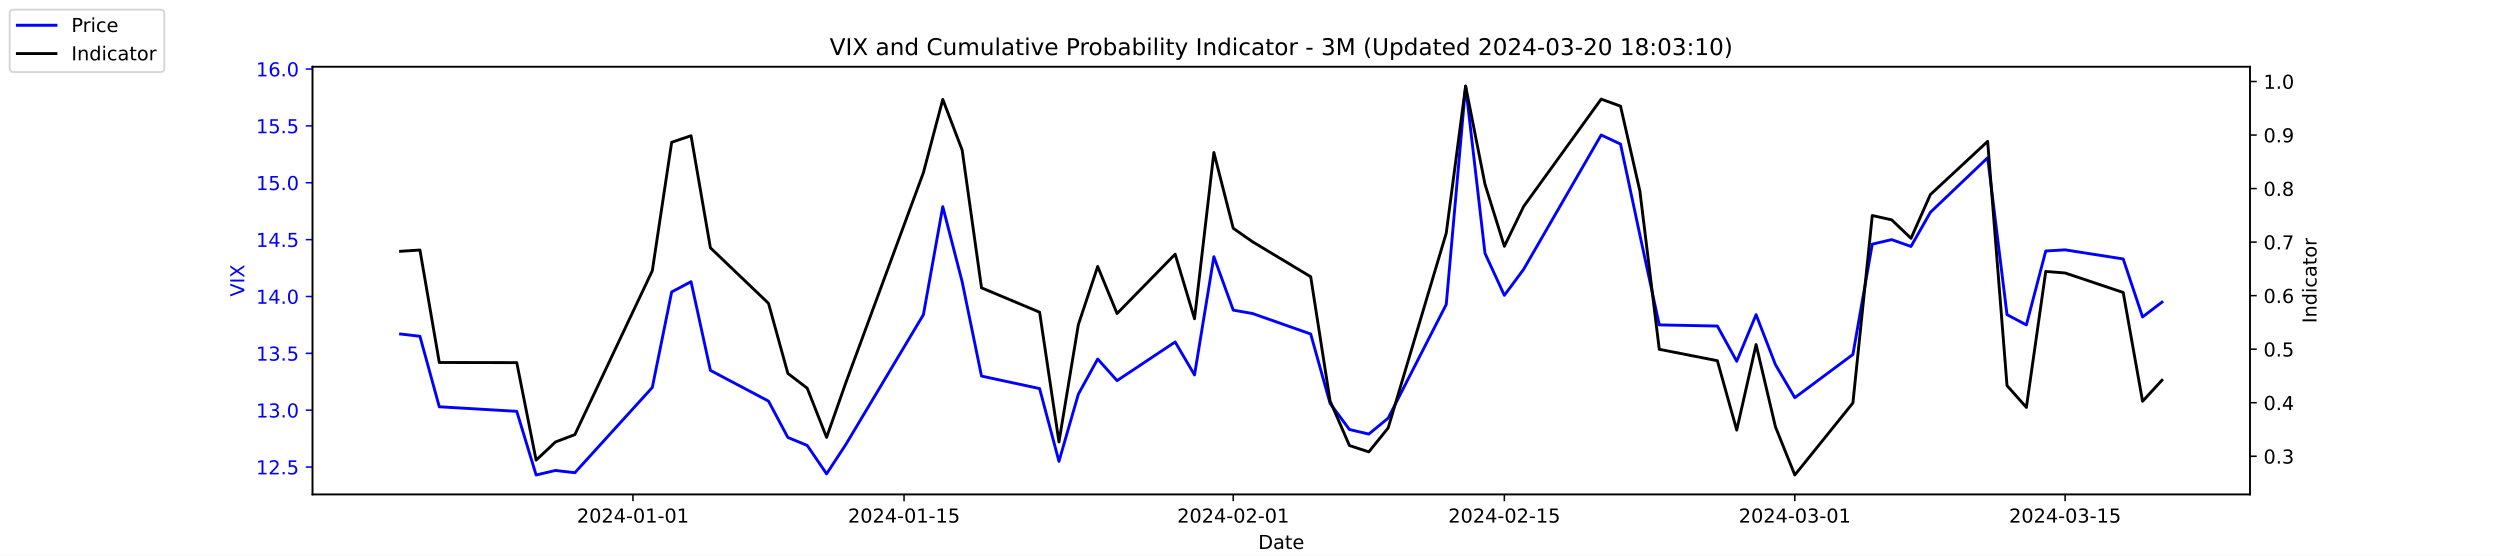
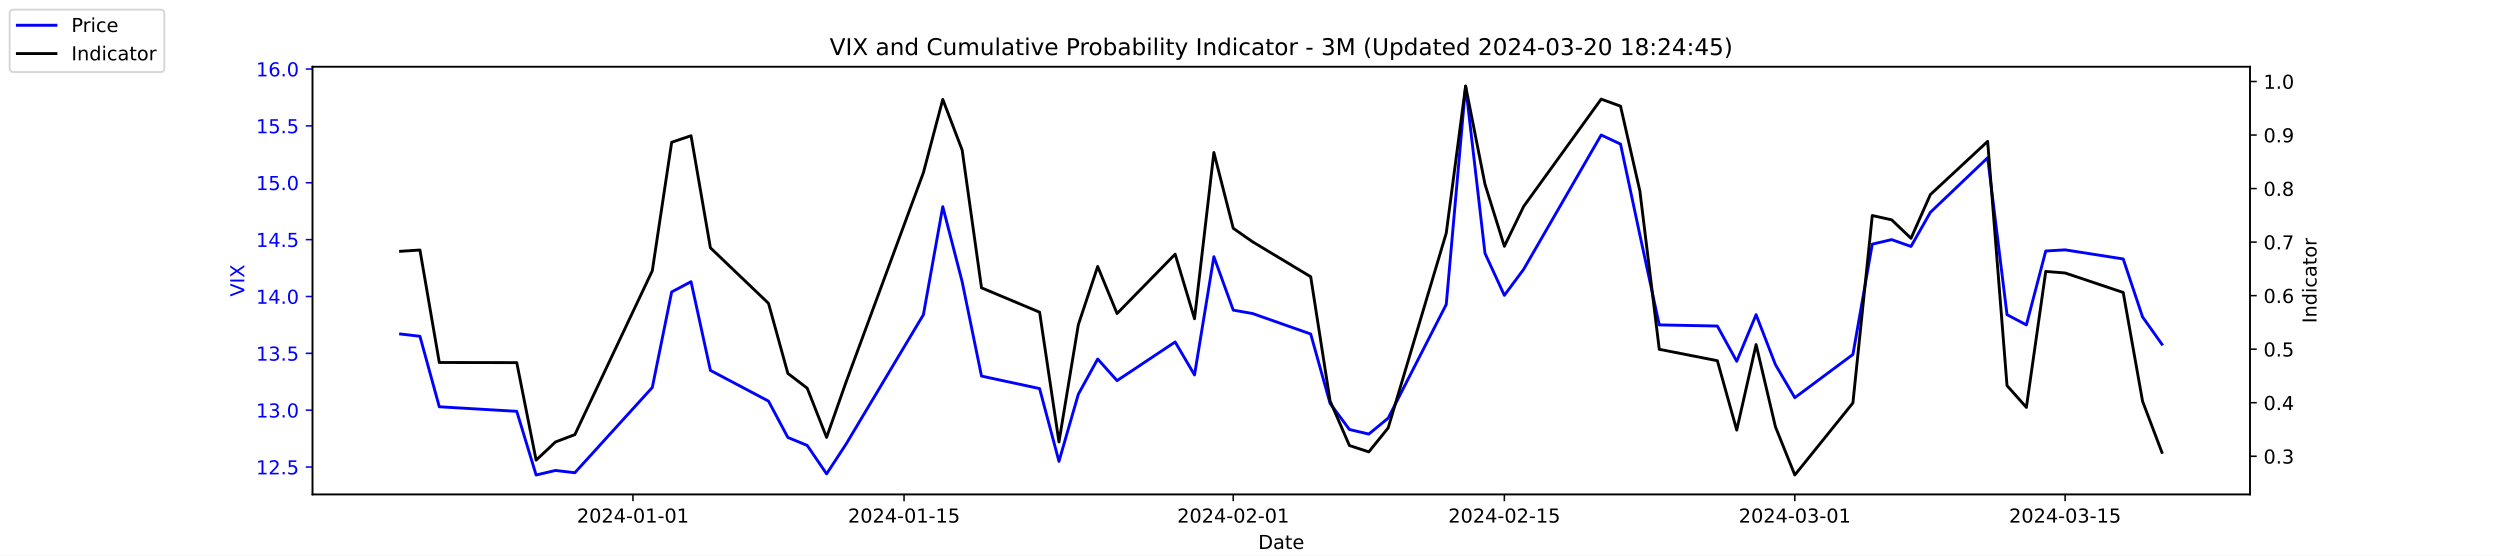
<svg xmlns="http://www.w3.org/2000/svg" xmlns:xlink="http://www.w3.org/1999/xlink" width="1296pt" height="288pt" viewBox="0 0 1296 288" version="1.1">
  <defs>
    <style type="text/css">*{stroke-linejoin: round; stroke-linecap: butt}</style>
  </defs>
  <g id="figure_1">
    <g id="patch_1">
      <path d="M 0 288  L 1296 288  L 1296 0  L 0 0  z " style="fill: #ffffff" />
    </g>
    <g id="axes_1">
      <g id="patch_2">
        <path d="M 162 256.32  L 1166.4 256.32  L 1166.4 34.56  L 162 34.56  z " style="fill: #ffffff" />
      </g>
      <g id="matplotlib.axis_1">
        <g id="xtick_1">
          <g id="line2d_1">
            <defs>
-               <path id="m3725f31c13" d="M 0 0  L 0 3.5  " style="stroke: #000000; stroke-width: 0.8" />
+               <path id="mf0f830066a" d="M 0 0  L 0 3.5  " style="stroke: #000000; stroke-width: 0.8" />
            </defs>
            <g>
-               <use xlink:href="#m3725f31c13" x="328.117" y="256.32" style="stroke: #000000; stroke-width: 0.8" />
+               <use xlink:href="#mf0f830066a" x="328.117" y="256.32" style="stroke: #000000; stroke-width: 0.8" />
            </g>
          </g>
          <g id="text_1">
            <g transform="translate(299.0595 270.9184) scale(0.1 -0.1)">
              <defs>
                <path id="DejaVuSans-32" d="M 1228 531  L 3431 531  L 3431 0  L 469 0  L 469 531  Q 828 903 1448 1529  Q 2069 2156 2228 2338  Q 2531 2678 2651 2914  Q 2772 3150 2772 3378  Q 2772 3750 2511 3984  Q 2250 4219 1831 4219  Q 1534 4219 1204 4116  Q 875 4013 500 3803  L 500 4441  Q 881 4594 1212 4672  Q 1544 4750 1819 4750  Q 2544 4750 2975 4387  Q 3406 4025 3406 3419  Q 3406 3131 3298 2873  Q 3191 2616 2906 2266  Q 2828 2175 2409 1742  Q 1991 1309 1228 531  z " transform="scale(0.015625)" />
                <path id="DejaVuSans-30" d="M 2034 4250  Q 1547 4250 1301 3770  Q 1056 3291 1056 2328  Q 1056 1369 1301 889  Q 1547 409 2034 409  Q 2525 409 2770 889  Q 3016 1369 3016 2328  Q 3016 3291 2770 3770  Q 2525 4250 2034 4250  z M 2034 4750  Q 2819 4750 3233 4129  Q 3647 3509 3647 2328  Q 3647 1150 3233 529  Q 2819 -91 2034 -91  Q 1250 -91 836 529  Q 422 1150 422 2328  Q 422 3509 836 4129  Q 1250 4750 2034 4750  z " transform="scale(0.015625)" />
                <path id="DejaVuSans-34" d="M 2419 4116  L 825 1625  L 2419 1625  L 2419 4116  z M 2253 4666  L 3047 4666  L 3047 1625  L 3713 1625  L 3713 1100  L 3047 1100  L 3047 0  L 2419 0  L 2419 1100  L 313 1100  L 313 1709  L 2253 4666  z " transform="scale(0.015625)" />
                <path id="DejaVuSans-2d" d="M 313 2009  L 1997 2009  L 1997 1497  L 313 1497  L 313 2009  z " transform="scale(0.015625)" />
                <path id="DejaVuSans-31" d="M 794 531  L 1825 531  L 1825 4091  L 703 3866  L 703 4441  L 1819 4666  L 2450 4666  L 2450 531  L 3481 531  L 3481 0  L 794 0  L 794 531  z " transform="scale(0.015625)" />
              </defs>
              <use xlink:href="#DejaVuSans-32" />
              <use xlink:href="#DejaVuSans-30" x="63.623" />
              <use xlink:href="#DejaVuSans-32" x="127.246" />
              <use xlink:href="#DejaVuSans-34" x="190.869" />
              <use xlink:href="#DejaVuSans-2d" x="254.492" />
              <use xlink:href="#DejaVuSans-30" x="290.576" />
              <use xlink:href="#DejaVuSans-31" x="354.199" />
              <use xlink:href="#DejaVuSans-2d" x="417.822" />
              <use xlink:href="#DejaVuSans-30" x="453.906" />
              <use xlink:href="#DejaVuSans-31" x="517.529" />
            </g>
          </g>
        </g>
        <g id="xtick_2">
          <g id="line2d_2">
            <g>
-               <use xlink:href="#m3725f31c13" x="468.657" y="256.32" style="stroke: #000000; stroke-width: 0.8" />
+               <use xlink:href="#mf0f830066a" x="468.657" y="256.32" style="stroke: #000000; stroke-width: 0.8" />
            </g>
          </g>
          <g id="text_2">
            <g transform="translate(439.5994 270.9184) scale(0.1 -0.1)">
              <defs>
                <path id="DejaVuSans-35" d="M 691 4666  L 3169 4666  L 3169 4134  L 1269 4134  L 1269 2991  Q 1406 3038 1543 3061  Q 1681 3084 1819 3084  Q 2600 3084 3056 2656  Q 3513 2228 3513 1497  Q 3513 744 3044 326  Q 2575 -91 1722 -91  Q 1428 -91 1123 -41  Q 819 9 494 109  L 494 744  Q 775 591 1075 516  Q 1375 441 1709 441  Q 2250 441 2565 725  Q 2881 1009 2881 1497  Q 2881 1984 2565 2268  Q 2250 2553 1709 2553  Q 1456 2553 1204 2497  Q 953 2441 691 2322  L 691 4666  z " transform="scale(0.015625)" />
              </defs>
              <use xlink:href="#DejaVuSans-32" />
              <use xlink:href="#DejaVuSans-30" x="63.623" />
              <use xlink:href="#DejaVuSans-32" x="127.246" />
              <use xlink:href="#DejaVuSans-34" x="190.869" />
              <use xlink:href="#DejaVuSans-2d" x="254.492" />
              <use xlink:href="#DejaVuSans-30" x="290.576" />
              <use xlink:href="#DejaVuSans-31" x="354.199" />
              <use xlink:href="#DejaVuSans-2d" x="417.822" />
              <use xlink:href="#DejaVuSans-31" x="453.906" />
              <use xlink:href="#DejaVuSans-35" x="517.529" />
            </g>
          </g>
        </g>
        <g id="xtick_3">
          <g id="line2d_3">
            <g>
-               <use xlink:href="#m3725f31c13" x="639.313" y="256.32" style="stroke: #000000; stroke-width: 0.8" />
+               <use xlink:href="#mf0f830066a" x="639.313" y="256.32" style="stroke: #000000; stroke-width: 0.8" />
            </g>
          </g>
          <g id="text_3">
            <g transform="translate(610.2549 270.9184) scale(0.1 -0.1)">
              <use xlink:href="#DejaVuSans-32" />
              <use xlink:href="#DejaVuSans-30" x="63.623" />
              <use xlink:href="#DejaVuSans-32" x="127.246" />
              <use xlink:href="#DejaVuSans-34" x="190.869" />
              <use xlink:href="#DejaVuSans-2d" x="254.492" />
              <use xlink:href="#DejaVuSans-30" x="290.576" />
              <use xlink:href="#DejaVuSans-32" x="354.199" />
              <use xlink:href="#DejaVuSans-2d" x="417.822" />
              <use xlink:href="#DejaVuSans-30" x="453.906" />
              <use xlink:href="#DejaVuSans-31" x="517.529" />
            </g>
          </g>
        </g>
        <g id="xtick_4">
          <g id="line2d_4">
            <g>
-               <use xlink:href="#m3725f31c13" x="779.853" y="256.32" style="stroke: #000000; stroke-width: 0.8" />
+               <use xlink:href="#mf0f830066a" x="779.853" y="256.32" style="stroke: #000000; stroke-width: 0.8" />
            </g>
          </g>
          <g id="text_4">
            <g transform="translate(750.7948 270.9184) scale(0.1 -0.1)">
              <use xlink:href="#DejaVuSans-32" />
              <use xlink:href="#DejaVuSans-30" x="63.623" />
              <use xlink:href="#DejaVuSans-32" x="127.246" />
              <use xlink:href="#DejaVuSans-34" x="190.869" />
              <use xlink:href="#DejaVuSans-2d" x="254.492" />
              <use xlink:href="#DejaVuSans-30" x="290.576" />
              <use xlink:href="#DejaVuSans-32" x="354.199" />
              <use xlink:href="#DejaVuSans-2d" x="417.822" />
              <use xlink:href="#DejaVuSans-31" x="453.906" />
              <use xlink:href="#DejaVuSans-35" x="517.529" />
            </g>
          </g>
        </g>
        <g id="xtick_5">
          <g id="line2d_5">
            <g>
-               <use xlink:href="#m3725f31c13" x="930.431" y="256.32" style="stroke: #000000; stroke-width: 0.8" />
+               <use xlink:href="#mf0f830066a" x="930.431" y="256.32" style="stroke: #000000; stroke-width: 0.8" />
            </g>
          </g>
          <g id="text_5">
            <g transform="translate(901.3732 270.9184) scale(0.1 -0.1)">
              <defs>
                <path id="DejaVuSans-33" d="M 2597 2516  Q 3050 2419 3304 2112  Q 3559 1806 3559 1356  Q 3559 666 3084 287  Q 2609 -91 1734 -91  Q 1441 -91 1130 -33  Q 819 25 488 141  L 488 750  Q 750 597 1062 519  Q 1375 441 1716 441  Q 2309 441 2620 675  Q 2931 909 2931 1356  Q 2931 1769 2642 2001  Q 2353 2234 1838 2234  L 1294 2234  L 1294 2753  L 1863 2753  Q 2328 2753 2575 2939  Q 2822 3125 2822 3475  Q 2822 3834 2567 4026  Q 2313 4219 1838 4219  Q 1578 4219 1281 4162  Q 984 4106 628 3988  L 628 4550  Q 988 4650 1302 4700  Q 1616 4750 1894 4750  Q 2613 4750 3031 4423  Q 3450 4097 3450 3541  Q 3450 3153 3228 2886  Q 3006 2619 2597 2516  z " transform="scale(0.015625)" />
              </defs>
              <use xlink:href="#DejaVuSans-32" />
              <use xlink:href="#DejaVuSans-30" x="63.623" />
              <use xlink:href="#DejaVuSans-32" x="127.246" />
              <use xlink:href="#DejaVuSans-34" x="190.869" />
              <use xlink:href="#DejaVuSans-2d" x="254.492" />
              <use xlink:href="#DejaVuSans-30" x="290.576" />
              <use xlink:href="#DejaVuSans-33" x="354.199" />
              <use xlink:href="#DejaVuSans-2d" x="417.822" />
              <use xlink:href="#DejaVuSans-30" x="453.906" />
              <use xlink:href="#DejaVuSans-31" x="517.529" />
            </g>
          </g>
        </g>
        <g id="xtick_6">
          <g id="line2d_6">
            <g>
-               <use xlink:href="#m3725f31c13" x="1070.553" y="256.32" style="stroke: #000000; stroke-width: 0.8" />
+               <use xlink:href="#mf0f830066a" x="1070.553" y="256.32" style="stroke: #000000; stroke-width: 0.8" />
            </g>
          </g>
          <g id="text_6">
            <g transform="translate(1041.495 270.9184) scale(0.1 -0.1)">
              <use xlink:href="#DejaVuSans-32" />
              <use xlink:href="#DejaVuSans-30" x="63.623" />
              <use xlink:href="#DejaVuSans-32" x="127.246" />
              <use xlink:href="#DejaVuSans-34" x="190.869" />
              <use xlink:href="#DejaVuSans-2d" x="254.492" />
              <use xlink:href="#DejaVuSans-30" x="290.576" />
              <use xlink:href="#DejaVuSans-33" x="354.199" />
              <use xlink:href="#DejaVuSans-2d" x="417.822" />
              <use xlink:href="#DejaVuSans-31" x="453.906" />
              <use xlink:href="#DejaVuSans-35" x="517.529" />
            </g>
          </g>
        </g>
        <g id="text_7">
          <g transform="translate(652.2492 284.5966) scale(0.1 -0.1)">
            <defs>
              <path id="DejaVuSans-44" d="M 1259 4147  L 1259 519  L 2022 519  Q 2988 519 3436 956  Q 3884 1394 3884 2338  Q 3884 3275 3436 3711  Q 2988 4147 2022 4147  L 1259 4147  z M 628 4666  L 1925 4666  Q 3281 4666 3915 4102  Q 4550 3538 4550 2338  Q 4550 1131 3912 565  Q 3275 0 1925 0  L 628 0  L 628 4666  z " transform="scale(0.015625)" />
              <path id="DejaVuSans-61" d="M 2194 1759  Q 1497 1759 1228 1600  Q 959 1441 959 1056  Q 959 750 1161 570  Q 1363 391 1709 391  Q 2188 391 2477 730  Q 2766 1069 2766 1631  L 2766 1759  L 2194 1759  z M 3341 1997  L 3341 0  L 2766 0  L 2766 531  Q 2569 213 2275 61  Q 1981 -91 1556 -91  Q 1019 -91 701 211  Q 384 513 384 1019  Q 384 1609 779 1909  Q 1175 2209 1959 2209  L 2766 2209  L 2766 2266  Q 2766 2663 2505 2880  Q 2244 3097 1772 3097  Q 1472 3097 1187 3025  Q 903 2953 641 2809  L 641 3341  Q 956 3463 1253 3523  Q 1550 3584 1831 3584  Q 2591 3584 2966 3190  Q 3341 2797 3341 1997  z " transform="scale(0.015625)" />
              <path id="DejaVuSans-74" d="M 1172 4494  L 1172 3500  L 2356 3500  L 2356 3053  L 1172 3053  L 1172 1153  Q 1172 725 1289 603  Q 1406 481 1766 481  L 2356 481  L 2356 0  L 1766 0  Q 1100 0 847 248  Q 594 497 594 1153  L 594 3053  L 172 3053  L 172 3500  L 594 3500  L 594 4494  L 1172 4494  z " transform="scale(0.015625)" />
              <path id="DejaVuSans-65" d="M 3597 1894  L 3597 1613  L 953 1613  Q 991 1019 1311 708  Q 1631 397 2203 397  Q 2534 397 2845 478  Q 3156 559 3463 722  L 3463 178  Q 3153 47 2828 -22  Q 2503 -91 2169 -91  Q 1331 -91 842 396  Q 353 884 353 1716  Q 353 2575 817 3079  Q 1281 3584 2069 3584  Q 2775 3584 3186 3129  Q 3597 2675 3597 1894  z M 3022 2063  Q 3016 2534 2758 2815  Q 2500 3097 2075 3097  Q 1594 3097 1305 2825  Q 1016 2553 972 2059  L 3022 2063  z " transform="scale(0.015625)" />
            </defs>
            <use xlink:href="#DejaVuSans-44" />
            <use xlink:href="#DejaVuSans-61" x="77.002" />
            <use xlink:href="#DejaVuSans-74" x="138.281" />
            <use xlink:href="#DejaVuSans-65" x="177.49" />
          </g>
        </g>
      </g>
      <g id="matplotlib.axis_2">
        <g id="ytick_1">
          <g id="line2d_7">
            <defs>
-               <path id="m341c35b4a7" d="M 0 0  L -3.5 0  " style="stroke: #0000ff; stroke-width: 0.8" />
+               <path id="m49c1cdd9bf" d="M 0 0  L -3.5 0  " style="stroke: #0000ff; stroke-width: 0.8" />
            </defs>
            <g>
-               <use xlink:href="#m341c35b4a7" x="162" y="242.114" style="fill: #0000ff; stroke: #0000ff; stroke-width: 0.8" />
+               <use xlink:href="#m49c1cdd9bf" x="162" y="242.114" style="fill: #0000ff; stroke: #0000ff; stroke-width: 0.8" />
            </g>
          </g>
          <g id="text_8">
            <g style="fill: #0000ff" transform="translate(132.7344 245.9129) scale(0.1 -0.1)">
              <defs>
                <path id="DejaVuSans-2e" d="M 684 794  L 1344 794  L 1344 0  L 684 0  L 684 794  z " transform="scale(0.015625)" />
              </defs>
              <use xlink:href="#DejaVuSans-31" />
              <use xlink:href="#DejaVuSans-32" x="63.623" />
              <use xlink:href="#DejaVuSans-2e" x="127.246" />
              <use xlink:href="#DejaVuSans-35" x="159.033" />
            </g>
          </g>
        </g>
        <g id="ytick_2">
          <g id="line2d_8">
            <g>
-               <use xlink:href="#m341c35b4a7" x="162" y="212.64" style="fill: #0000ff; stroke: #0000ff; stroke-width: 0.8" />
+               <use xlink:href="#m49c1cdd9bf" x="162" y="212.64" style="fill: #0000ff; stroke: #0000ff; stroke-width: 0.8" />
            </g>
          </g>
          <g id="text_9">
            <g style="fill: #0000ff" transform="translate(132.7344 216.4392) scale(0.1 -0.1)">
              <use xlink:href="#DejaVuSans-31" />
              <use xlink:href="#DejaVuSans-33" x="63.623" />
              <use xlink:href="#DejaVuSans-2e" x="127.246" />
              <use xlink:href="#DejaVuSans-30" x="159.033" />
            </g>
          </g>
        </g>
        <g id="ytick_3">
          <g id="line2d_9">
            <g>
-               <use xlink:href="#m341c35b4a7" x="162" y="183.166" style="fill: #0000ff; stroke: #0000ff; stroke-width: 0.8" />
+               <use xlink:href="#m49c1cdd9bf" x="162" y="183.166" style="fill: #0000ff; stroke: #0000ff; stroke-width: 0.8" />
            </g>
          </g>
          <g id="text_10">
            <g style="fill: #0000ff" transform="translate(132.7344 186.9656) scale(0.1 -0.1)">
              <use xlink:href="#DejaVuSans-31" />
              <use xlink:href="#DejaVuSans-33" x="63.623" />
              <use xlink:href="#DejaVuSans-2e" x="127.246" />
              <use xlink:href="#DejaVuSans-35" x="159.033" />
            </g>
          </g>
        </g>
        <g id="ytick_4">
          <g id="line2d_10">
            <g>
-               <use xlink:href="#m341c35b4a7" x="162" y="153.693" style="fill: #0000ff; stroke: #0000ff; stroke-width: 0.8" />
+               <use xlink:href="#m49c1cdd9bf" x="162" y="153.693" style="fill: #0000ff; stroke: #0000ff; stroke-width: 0.8" />
            </g>
          </g>
          <g id="text_11">
            <g style="fill: #0000ff" transform="translate(132.7344 157.4919) scale(0.1 -0.1)">
              <use xlink:href="#DejaVuSans-31" />
              <use xlink:href="#DejaVuSans-34" x="63.623" />
              <use xlink:href="#DejaVuSans-2e" x="127.246" />
              <use xlink:href="#DejaVuSans-30" x="159.033" />
            </g>
          </g>
        </g>
        <g id="ytick_5">
          <g id="line2d_11">
            <g>
-               <use xlink:href="#m341c35b4a7" x="162" y="124.219" style="fill: #0000ff; stroke: #0000ff; stroke-width: 0.8" />
+               <use xlink:href="#m49c1cdd9bf" x="162" y="124.219" style="fill: #0000ff; stroke: #0000ff; stroke-width: 0.8" />
            </g>
          </g>
          <g id="text_12">
            <g style="fill: #0000ff" transform="translate(132.7344 128.0182) scale(0.1 -0.1)">
              <use xlink:href="#DejaVuSans-31" />
              <use xlink:href="#DejaVuSans-34" x="63.623" />
              <use xlink:href="#DejaVuSans-2e" x="127.246" />
              <use xlink:href="#DejaVuSans-35" x="159.033" />
            </g>
          </g>
        </g>
        <g id="ytick_6">
          <g id="line2d_12">
            <g>
-               <use xlink:href="#m341c35b4a7" x="162" y="94.745" style="fill: #0000ff; stroke: #0000ff; stroke-width: 0.8" />
+               <use xlink:href="#m49c1cdd9bf" x="162" y="94.745" style="fill: #0000ff; stroke: #0000ff; stroke-width: 0.8" />
            </g>
          </g>
          <g id="text_13">
            <g style="fill: #0000ff" transform="translate(132.7344 98.5445) scale(0.1 -0.1)">
              <use xlink:href="#DejaVuSans-31" />
              <use xlink:href="#DejaVuSans-35" x="63.623" />
              <use xlink:href="#DejaVuSans-2e" x="127.246" />
              <use xlink:href="#DejaVuSans-30" x="159.033" />
            </g>
          </g>
        </g>
        <g id="ytick_7">
          <g id="line2d_13">
            <g>
-               <use xlink:href="#m341c35b4a7" x="162" y="65.272" style="fill: #0000ff; stroke: #0000ff; stroke-width: 0.8" />
+               <use xlink:href="#m49c1cdd9bf" x="162" y="65.272" style="fill: #0000ff; stroke: #0000ff; stroke-width: 0.8" />
            </g>
          </g>
          <g id="text_14">
            <g style="fill: #0000ff" transform="translate(132.7344 69.07082) scale(0.1 -0.1)">
              <use xlink:href="#DejaVuSans-31" />
              <use xlink:href="#DejaVuSans-35" x="63.623" />
              <use xlink:href="#DejaVuSans-2e" x="127.246" />
              <use xlink:href="#DejaVuSans-35" x="159.033" />
            </g>
          </g>
        </g>
        <g id="ytick_8">
          <g id="line2d_14">
            <g>
-               <use xlink:href="#m341c35b4a7" x="162" y="35.798" style="fill: #0000ff; stroke: #0000ff; stroke-width: 0.8" />
+               <use xlink:href="#m49c1cdd9bf" x="162" y="35.798" style="fill: #0000ff; stroke: #0000ff; stroke-width: 0.8" />
            </g>
          </g>
          <g id="text_15">
            <g style="fill: #0000ff" transform="translate(132.7344 39.59714) scale(0.1 -0.1)">
              <defs>
                <path id="DejaVuSans-36" d="M 2113 2584  Q 1688 2584 1439 2293  Q 1191 2003 1191 1497  Q 1191 994 1439 701  Q 1688 409 2113 409  Q 2538 409 2786 701  Q 3034 994 3034 1497  Q 3034 2003 2786 2293  Q 2538 2584 2113 2584  z M 3366 4563  L 3366 3988  Q 3128 4100 2886 4159  Q 2644 4219 2406 4219  Q 1781 4219 1451 3797  Q 1122 3375 1075 2522  Q 1259 2794 1537 2939  Q 1816 3084 2150 3084  Q 2853 3084 3261 2657  Q 3669 2231 3669 1497  Q 3669 778 3244 343  Q 2819 -91 2113 -91  Q 1303 -91 875 529  Q 447 1150 447 2328  Q 447 3434 972 4092  Q 1497 4750 2381 4750  Q 2619 4750 2861 4703  Q 3103 4656 3366 4563  z " transform="scale(0.015625)" />
              </defs>
              <use xlink:href="#DejaVuSans-31" />
              <use xlink:href="#DejaVuSans-36" x="63.623" />
              <use xlink:href="#DejaVuSans-2e" x="127.246" />
              <use xlink:href="#DejaVuSans-30" x="159.033" />
            </g>
          </g>
        </g>
        <g id="text_16">
          <g style="fill: #0000ff" transform="translate(126.6547 153.7603) rotate(-90) scale(0.1 -0.1)">
            <defs>
              <path id="DejaVuSans-56" d="M 1831 0  L 50 4666  L 709 4666  L 2188 738  L 3669 4666  L 4325 4666  L 2547 0  L 1831 0  z " transform="scale(0.015625)" />
              <path id="DejaVuSans-49" d="M 628 4666  L 1259 4666  L 1259 0  L 628 0  L 628 4666  z " transform="scale(0.015625)" />
              <path id="DejaVuSans-58" d="M 403 4666  L 1081 4666  L 2241 2931  L 3406 4666  L 4084 4666  L 2584 2425  L 4184 0  L 3506 0  L 2194 1984  L 872 0  L 191 0  L 1856 2491  L 403 4666  z " transform="scale(0.015625)" />
            </defs>
            <use xlink:href="#DejaVuSans-56" />
            <use xlink:href="#DejaVuSans-49" x="68.408" />
            <use xlink:href="#DejaVuSans-58" x="97.9" />
          </g>
        </g>
      </g>
      <g id="line2d_15">
-         <path d="M 207.655 173.145  L 217.693 174.324  L 227.732 210.872  L 267.886 213.23  L 277.924 246.24  L 287.963 243.882  L 298.002 245.061  L 338.156 200.851  L 348.194 151.335  L 358.233 146.029  L 368.272 192.008  L 398.387 207.924  L 408.426 226.787  L 418.464 230.914  L 428.503 245.651  L 438.541 230.324  L 478.696 163.124  L 488.734 107.124  L 498.773 146.029  L 508.811 194.956  L 538.927 201.44  L 548.966 239.166  L 559.004 204.387  L 569.043 186.114  L 579.081 197.314  L 609.197 177.272  L 619.236 194.366  L 629.274 133.061  L 639.313 160.766  L 649.351 162.535  L 679.467 173.145  L 689.506 209.103  L 699.544 222.661  L 709.583 225.019  L 719.621 216.766  L 749.737 157.819  L 759.775 44.64  L 769.814 131.293  L 779.853 153.103  L 789.891 139.545  L 830.045 69.987  L 840.084 74.703  L 850.123 121.861  L 860.161 168.429  L 890.277 169.019  L 900.315 187.293  L 910.354 163.124  L 920.392 189.061  L 930.431 206.156  L 960.547 183.756  L 970.585 126.577  L 980.624 124.219  L 990.662 127.756  L 1000.701 110.072  L 1030.398 81.777  L 1040.437 163.124  L 1050.476 168.429  L 1060.514 130.114  L 1070.553 129.524  L 1100.668 134.24  L 1110.707 164.303  L 1120.745 156.64  " clip-path="url(#pc3101afe07)" style="fill: none; stroke: #0000ff; stroke-width: 1.5; stroke-linecap: square" />
+         <path d="M 207.655 173.145  L 217.693 174.324  L 227.732 210.872  L 267.886 213.23  L 277.924 246.24  L 287.963 243.882  L 298.002 245.061  L 338.156 200.851  L 348.194 151.335  L 358.233 146.029  L 368.272 192.008  L 398.387 207.924  L 408.426 226.787  L 418.464 230.914  L 428.503 245.651  L 438.541 230.324  L 478.696 163.124  L 488.734 107.124  L 498.773 146.029  L 508.811 194.956  L 538.927 201.44  L 548.966 239.166  L 559.004 204.387  L 569.043 186.114  L 579.081 197.314  L 609.197 177.272  L 619.236 194.366  L 629.274 133.061  L 639.313 160.766  L 649.351 162.535  L 679.467 173.145  L 689.506 209.103  L 699.544 222.661  L 709.583 225.019  L 719.621 216.766  L 749.737 157.819  L 759.775 44.64  L 769.814 131.293  L 779.853 153.103  L 789.891 139.545  L 830.045 69.987  L 840.084 74.703  L 850.123 121.861  L 860.161 168.429  L 890.277 169.019  L 900.315 187.293  L 910.354 163.124  L 920.392 189.061  L 930.431 206.156  L 960.547 183.756  L 970.585 126.577  L 980.624 124.219  L 990.662 127.756  L 1000.701 110.072  L 1030.398 81.777  L 1040.437 163.124  L 1050.476 168.429  L 1060.514 130.114  L 1070.553 129.524  L 1100.668 134.24  L 1110.707 164.303  L 1120.745 178.451  " clip-path="url(#pdc1ff34f40)" style="fill: none; stroke: #0000ff; stroke-width: 1.5; stroke-linecap: square" />
      </g>
      <g id="patch_3">
        <path d="M 162 256.32  L 162 34.56  " style="fill: none; stroke: #000000; stroke-width: 0.8; stroke-linejoin: miter; stroke-linecap: square" />
      </g>
      <g id="patch_4">
        <path d="M 1166.4 256.32  L 1166.4 34.56  " style="fill: none; stroke: #000000; stroke-width: 0.8; stroke-linejoin: miter; stroke-linecap: square" />
      </g>
      <g id="patch_5">
        <path d="M 162 256.32  L 1166.4 256.32  " style="fill: none; stroke: #000000; stroke-width: 0.8; stroke-linejoin: miter; stroke-linecap: square" />
      </g>
      <g id="patch_6">
        <path d="M 162 34.56  L 1166.4 34.56  " style="fill: none; stroke: #000000; stroke-width: 0.8; stroke-linejoin: miter; stroke-linecap: square" />
      </g>
    </g>
    <g id="axes_2">
      <g id="matplotlib.axis_3">
        <g id="ytick_9">
          <g id="line2d_16">
            <defs>
-               <path id="m2a5337bd12" d="M 0 0  L 3.5 0  " style="stroke: #000000; stroke-width: 0.8" />
+               <path id="me13cd3093f" d="M 0 0  L 3.5 0  " style="stroke: #000000; stroke-width: 0.8" />
            </defs>
            <g>
-               <use xlink:href="#m2a5337bd12" x="1166.4" y="236.527" style="stroke: #000000; stroke-width: 0.8" />
+               <use xlink:href="#me13cd3093f" x="1166.4" y="236.527" style="stroke: #000000; stroke-width: 0.8" />
            </g>
          </g>
          <g id="text_17">
            <g transform="translate(1173.4 240.3261) scale(0.1 -0.1)">
              <use xlink:href="#DejaVuSans-30" />
              <use xlink:href="#DejaVuSans-2e" x="63.623" />
              <use xlink:href="#DejaVuSans-33" x="95.41" />
            </g>
          </g>
        </g>
        <g id="ytick_10">
          <g id="line2d_17">
            <g>
-               <use xlink:href="#m2a5337bd12" x="1166.4" y="208.772" style="stroke: #000000; stroke-width: 0.8" />
+               <use xlink:href="#me13cd3093f" x="1166.4" y="208.772" style="stroke: #000000; stroke-width: 0.8" />
            </g>
          </g>
          <g id="text_18">
            <g transform="translate(1173.4 212.5708) scale(0.1 -0.1)">
              <use xlink:href="#DejaVuSans-30" />
              <use xlink:href="#DejaVuSans-2e" x="63.623" />
              <use xlink:href="#DejaVuSans-34" x="95.41" />
            </g>
          </g>
        </g>
        <g id="ytick_11">
          <g id="line2d_18">
            <g>
-               <use xlink:href="#m2a5337bd12" x="1166.4" y="181.016" style="stroke: #000000; stroke-width: 0.8" />
+               <use xlink:href="#me13cd3093f" x="1166.4" y="181.016" style="stroke: #000000; stroke-width: 0.8" />
            </g>
          </g>
          <g id="text_19">
            <g transform="translate(1173.4 184.8154) scale(0.1 -0.1)">
              <use xlink:href="#DejaVuSans-30" />
              <use xlink:href="#DejaVuSans-2e" x="63.623" />
              <use xlink:href="#DejaVuSans-35" x="95.41" />
            </g>
          </g>
        </g>
        <g id="ytick_12">
          <g id="line2d_19">
            <g>
-               <use xlink:href="#m2a5337bd12" x="1166.4" y="153.261" style="stroke: #000000; stroke-width: 0.8" />
+               <use xlink:href="#me13cd3093f" x="1166.4" y="153.261" style="stroke: #000000; stroke-width: 0.8" />
            </g>
          </g>
          <g id="text_20">
            <g transform="translate(1173.4 157.0601) scale(0.1 -0.1)">
              <use xlink:href="#DejaVuSans-30" />
              <use xlink:href="#DejaVuSans-2e" x="63.623" />
              <use xlink:href="#DejaVuSans-36" x="95.41" />
            </g>
          </g>
        </g>
        <g id="ytick_13">
          <g id="line2d_20">
            <g>
-               <use xlink:href="#m2a5337bd12" x="1166.4" y="125.505" style="stroke: #000000; stroke-width: 0.8" />
+               <use xlink:href="#me13cd3093f" x="1166.4" y="125.505" style="stroke: #000000; stroke-width: 0.8" />
            </g>
          </g>
          <g id="text_21">
            <g transform="translate(1173.4 129.3047) scale(0.1 -0.1)">
              <defs>
                <path id="DejaVuSans-37" d="M 525 4666  L 3525 4666  L 3525 4397  L 1831 0  L 1172 0  L 2766 4134  L 525 4134  L 525 4666  z " transform="scale(0.015625)" />
              </defs>
              <use xlink:href="#DejaVuSans-30" />
              <use xlink:href="#DejaVuSans-2e" x="63.623" />
              <use xlink:href="#DejaVuSans-37" x="95.41" />
            </g>
          </g>
        </g>
        <g id="ytick_14">
          <g id="line2d_21">
            <g>
-               <use xlink:href="#m2a5337bd12" x="1166.4" y="97.75" style="stroke: #000000; stroke-width: 0.8" />
+               <use xlink:href="#me13cd3093f" x="1166.4" y="97.75" style="stroke: #000000; stroke-width: 0.8" />
            </g>
          </g>
          <g id="text_22">
            <g transform="translate(1173.4 101.5493) scale(0.1 -0.1)">
              <defs>
                <path id="DejaVuSans-38" d="M 2034 2216  Q 1584 2216 1326 1975  Q 1069 1734 1069 1313  Q 1069 891 1326 650  Q 1584 409 2034 409  Q 2484 409 2743 651  Q 3003 894 3003 1313  Q 3003 1734 2745 1975  Q 2488 2216 2034 2216  z M 1403 2484  Q 997 2584 770 2862  Q 544 3141 544 3541  Q 544 4100 942 4425  Q 1341 4750 2034 4750  Q 2731 4750 3128 4425  Q 3525 4100 3525 3541  Q 3525 3141 3298 2862  Q 3072 2584 2669 2484  Q 3125 2378 3379 2068  Q 3634 1759 3634 1313  Q 3634 634 3220 271  Q 2806 -91 2034 -91  Q 1263 -91 848 271  Q 434 634 434 1313  Q 434 1759 690 2068  Q 947 2378 1403 2484  z M 1172 3481  Q 1172 3119 1398 2916  Q 1625 2713 2034 2713  Q 2441 2713 2670 2916  Q 2900 3119 2900 3481  Q 2900 3844 2670 4047  Q 2441 4250 2034 4250  Q 1625 4250 1398 4047  Q 1172 3844 1172 3481  z " transform="scale(0.015625)" />
              </defs>
              <use xlink:href="#DejaVuSans-30" />
              <use xlink:href="#DejaVuSans-2e" x="63.623" />
              <use xlink:href="#DejaVuSans-38" x="95.41" />
            </g>
          </g>
        </g>
        <g id="ytick_15">
          <g id="line2d_22">
            <g>
-               <use xlink:href="#m2a5337bd12" x="1166.4" y="69.995" style="stroke: #000000; stroke-width: 0.8" />
+               <use xlink:href="#me13cd3093f" x="1166.4" y="69.995" style="stroke: #000000; stroke-width: 0.8" />
            </g>
          </g>
          <g id="text_23">
            <g transform="translate(1173.4 73.79399) scale(0.1 -0.1)">
              <defs>
                <path id="DejaVuSans-39" d="M 703 97  L 703 672  Q 941 559 1184 500  Q 1428 441 1663 441  Q 2288 441 2617 861  Q 2947 1281 2994 2138  Q 2813 1869 2534 1725  Q 2256 1581 1919 1581  Q 1219 1581 811 2004  Q 403 2428 403 3163  Q 403 3881 828 4315  Q 1253 4750 1959 4750  Q 2769 4750 3195 4129  Q 3622 3509 3622 2328  Q 3622 1225 3098 567  Q 2575 -91 1691 -91  Q 1453 -91 1209 -44  Q 966 3 703 97  z M 1959 2075  Q 2384 2075 2632 2365  Q 2881 2656 2881 3163  Q 2881 3666 2632 3958  Q 2384 4250 1959 4250  Q 1534 4250 1286 3958  Q 1038 3666 1038 3163  Q 1038 2656 1286 2365  Q 1534 2075 1959 2075  z " transform="scale(0.015625)" />
              </defs>
              <use xlink:href="#DejaVuSans-30" />
              <use xlink:href="#DejaVuSans-2e" x="63.623" />
              <use xlink:href="#DejaVuSans-39" x="95.41" />
            </g>
          </g>
        </g>
        <g id="ytick_16">
          <g id="line2d_23">
            <g>
-               <use xlink:href="#m2a5337bd12" x="1166.4" y="42.239" style="stroke: #000000; stroke-width: 0.8" />
+               <use xlink:href="#me13cd3093f" x="1166.4" y="42.239" style="stroke: #000000; stroke-width: 0.8" />
            </g>
          </g>
          <g id="text_24">
            <g transform="translate(1173.4 46.03863) scale(0.1 -0.1)">
              <use xlink:href="#DejaVuSans-31" />
              <use xlink:href="#DejaVuSans-2e" x="63.623" />
              <use xlink:href="#DejaVuSans-30" x="95.41" />
            </g>
          </g>
        </g>
        <g id="text_25">
          <g transform="translate(1200.902 167.5353) rotate(-90) scale(0.1 -0.1)">
            <defs>
              <path id="DejaVuSans-6e" d="M 3513 2113  L 3513 0  L 2938 0  L 2938 2094  Q 2938 2591 2744 2837  Q 2550 3084 2163 3084  Q 1697 3084 1428 2787  Q 1159 2491 1159 1978  L 1159 0  L 581 0  L 581 3500  L 1159 3500  L 1159 2956  Q 1366 3272 1645 3428  Q 1925 3584 2291 3584  Q 2894 3584 3203 3211  Q 3513 2838 3513 2113  z " transform="scale(0.015625)" />
              <path id="DejaVuSans-64" d="M 2906 2969  L 2906 4863  L 3481 4863  L 3481 0  L 2906 0  L 2906 525  Q 2725 213 2448 61  Q 2172 -91 1784 -91  Q 1150 -91 751 415  Q 353 922 353 1747  Q 353 2572 751 3078  Q 1150 3584 1784 3584  Q 2172 3584 2448 3432  Q 2725 3281 2906 2969  z M 947 1747  Q 947 1113 1208 752  Q 1469 391 1925 391  Q 2381 391 2643 752  Q 2906 1113 2906 1747  Q 2906 2381 2643 2742  Q 2381 3103 1925 3103  Q 1469 3103 1208 2742  Q 947 2381 947 1747  z " transform="scale(0.015625)" />
              <path id="DejaVuSans-69" d="M 603 3500  L 1178 3500  L 1178 0  L 603 0  L 603 3500  z M 603 4863  L 1178 4863  L 1178 4134  L 603 4134  L 603 4863  z " transform="scale(0.015625)" />
              <path id="DejaVuSans-63" d="M 3122 3366  L 3122 2828  Q 2878 2963 2633 3030  Q 2388 3097 2138 3097  Q 1578 3097 1268 2742  Q 959 2388 959 1747  Q 959 1106 1268 751  Q 1578 397 2138 397  Q 2388 397 2633 464  Q 2878 531 3122 666  L 3122 134  Q 2881 22 2623 -34  Q 2366 -91 2075 -91  Q 1284 -91 818 406  Q 353 903 353 1747  Q 353 2603 823 3093  Q 1294 3584 2113 3584  Q 2378 3584 2631 3529  Q 2884 3475 3122 3366  z " transform="scale(0.015625)" />
              <path id="DejaVuSans-6f" d="M 1959 3097  Q 1497 3097 1228 2736  Q 959 2375 959 1747  Q 959 1119 1226 758  Q 1494 397 1959 397  Q 2419 397 2687 759  Q 2956 1122 2956 1747  Q 2956 2369 2687 2733  Q 2419 3097 1959 3097  z M 1959 3584  Q 2709 3584 3137 3096  Q 3566 2609 3566 1747  Q 3566 888 3137 398  Q 2709 -91 1959 -91  Q 1206 -91 779 398  Q 353 888 353 1747  Q 353 2609 779 3096  Q 1206 3584 1959 3584  z " transform="scale(0.015625)" />
              <path id="DejaVuSans-72" d="M 2631 2963  Q 2534 3019 2420 3045  Q 2306 3072 2169 3072  Q 1681 3072 1420 2755  Q 1159 2438 1159 1844  L 1159 0  L 581 0  L 581 3500  L 1159 3500  L 1159 2956  Q 1341 3275 1631 3429  Q 1922 3584 2338 3584  Q 2397 3584 2469 3576  Q 2541 3569 2628 3553  L 2631 2963  z " transform="scale(0.015625)" />
            </defs>
            <use xlink:href="#DejaVuSans-49" />
            <use xlink:href="#DejaVuSans-6e" x="29.492" />
            <use xlink:href="#DejaVuSans-64" x="92.871" />
            <use xlink:href="#DejaVuSans-69" x="156.348" />
            <use xlink:href="#DejaVuSans-63" x="184.131" />
            <use xlink:href="#DejaVuSans-61" x="239.111" />
            <use xlink:href="#DejaVuSans-74" x="300.391" />
            <use xlink:href="#DejaVuSans-6f" x="339.6" />
            <use xlink:href="#DejaVuSans-72" x="400.781" />
          </g>
        </g>
      </g>
      <g id="line2d_24">
-         <path d="M 207.655 130.267  L 217.693 129.609  L 227.732 187.914  L 267.886 187.988  L 277.924 238.536  L 287.963 229.112  L 298.002 225.31  L 338.156 140.343  L 348.194 73.748  L 358.233 70.364  L 368.272 128.462  L 398.387 157.248  L 408.426 193.575  L 418.464 201.239  L 428.503 226.733  L 438.541 198.22  L 478.696 89.482  L 488.734 51.544  L 498.773 77.741  L 508.811 149.208  L 538.927 161.847  L 548.966 229.112  L 559.004 168.347  L 569.043 138.151  L 579.081 162.537  L 609.197 131.756  L 619.236 165.236  L 629.274 79.053  L 639.313 118.359  L 649.351 125.351  L 679.467 143.455  L 689.506 207.809  L 699.544 230.973  L 709.583 234.255  L 719.621 221.861  L 749.737 120.814  L 759.775 44.64  L 769.814 95.495  L 779.853 127.677  L 789.891 106.966  L 830.045 51.38  L 840.084 55.032  L 850.123 99.077  L 860.161 181.09  L 890.277 186.993  L 900.315 222.96  L 910.354 178.618  L 920.392 221.276  L 930.431 246.24  L 960.547 208.877  L 970.585 111.73  L 980.624 113.955  L 990.662 123.528  L 1000.701 100.88  L 1030.398 73.288  L 1040.437 199.895  L 1050.476 211.194  L 1060.514 140.722  L 1070.553 141.514  L 1100.668 151.62  L 1110.707 208.019  L 1120.745 197.128  " clip-path="url(#pc3101afe07)" style="fill: none; stroke: #000000; stroke-width: 1.5; stroke-linecap: square" />
+         <path d="M 207.655 130.267  L 217.693 129.609  L 227.732 187.914  L 267.886 187.988  L 277.924 238.536  L 287.963 229.112  L 298.002 225.31  L 338.156 140.343  L 348.194 73.748  L 358.233 70.364  L 368.272 128.462  L 398.387 157.248  L 408.426 193.575  L 418.464 201.239  L 428.503 226.733  L 438.541 198.22  L 478.696 89.482  L 488.734 51.544  L 498.773 77.741  L 508.811 149.208  L 538.927 161.847  L 548.966 229.112  L 559.004 168.347  L 569.043 138.151  L 579.081 162.537  L 609.197 131.756  L 619.236 165.236  L 629.274 79.053  L 639.313 118.359  L 649.351 125.351  L 679.467 143.455  L 689.506 207.809  L 699.544 230.973  L 709.583 234.255  L 719.621 221.861  L 749.737 120.814  L 759.775 44.64  L 769.814 95.495  L 779.853 127.677  L 789.891 106.966  L 830.045 51.38  L 840.084 55.032  L 850.123 99.077  L 860.161 181.09  L 890.277 186.993  L 900.315 222.96  L 910.354 178.618  L 920.392 221.276  L 930.431 246.24  L 960.547 208.877  L 970.585 111.73  L 980.624 113.955  L 990.662 123.528  L 1000.701 100.88  L 1030.398 73.288  L 1040.437 199.895  L 1050.476 211.194  L 1060.514 140.722  L 1070.553 141.514  L 1100.668 151.62  L 1110.707 208.019  L 1120.745 234.52  " clip-path="url(#pdc1ff34f40)" style="fill: none; stroke: #000000; stroke-width: 1.5; stroke-linecap: square" />
      </g>
      <g id="patch_7">
        <path d="M 162 256.32  L 162 34.56  " style="fill: none; stroke: #000000; stroke-width: 0.8; stroke-linejoin: miter; stroke-linecap: square" />
      </g>
      <g id="patch_8">
        <path d="M 1166.4 256.32  L 1166.4 34.56  " style="fill: none; stroke: #000000; stroke-width: 0.8; stroke-linejoin: miter; stroke-linecap: square" />
      </g>
      <g id="patch_9">
        <path d="M 162 256.32  L 1166.4 256.32  " style="fill: none; stroke: #000000; stroke-width: 0.8; stroke-linejoin: miter; stroke-linecap: square" />
      </g>
      <g id="patch_10">
        <path d="M 162 34.56  L 1166.4 34.56  " style="fill: none; stroke: #000000; stroke-width: 0.8; stroke-linejoin: miter; stroke-linecap: square" />
      </g>
      <g id="text_26">
        <g transform="translate(430.0941 28.56) scale(0.12 -0.12)">
          <defs>
            <path id="DejaVuSans-20" transform="scale(0.015625)" />
            <path id="DejaVuSans-43" d="M 4122 4306  L 4122 3641  Q 3803 3938 3442 4084  Q 3081 4231 2675 4231  Q 1875 4231 1450 3742  Q 1025 3253 1025 2328  Q 1025 1406 1450 917  Q 1875 428 2675 428  Q 3081 428 3442 575  Q 3803 722 4122 1019  L 4122 359  Q 3791 134 3420 21  Q 3050 -91 2638 -91  Q 1578 -91 968 557  Q 359 1206 359 2328  Q 359 3453 968 4101  Q 1578 4750 2638 4750  Q 3056 4750 3426 4639  Q 3797 4528 4122 4306  z " transform="scale(0.015625)" />
            <path id="DejaVuSans-75" d="M 544 1381  L 544 3500  L 1119 3500  L 1119 1403  Q 1119 906 1312 657  Q 1506 409 1894 409  Q 2359 409 2629 706  Q 2900 1003 2900 1516  L 2900 3500  L 3475 3500  L 3475 0  L 2900 0  L 2900 538  Q 2691 219 2414 64  Q 2138 -91 1772 -91  Q 1169 -91 856 284  Q 544 659 544 1381  z M 1991 3584  L 1991 3584  z " transform="scale(0.015625)" />
            <path id="DejaVuSans-6d" d="M 3328 2828  Q 3544 3216 3844 3400  Q 4144 3584 4550 3584  Q 5097 3584 5394 3201  Q 5691 2819 5691 2113  L 5691 0  L 5113 0  L 5113 2094  Q 5113 2597 4934 2840  Q 4756 3084 4391 3084  Q 3944 3084 3684 2787  Q 3425 2491 3425 1978  L 3425 0  L 2847 0  L 2847 2094  Q 2847 2600 2669 2842  Q 2491 3084 2119 3084  Q 1678 3084 1418 2786  Q 1159 2488 1159 1978  L 1159 0  L 581 0  L 581 3500  L 1159 3500  L 1159 2956  Q 1356 3278 1631 3431  Q 1906 3584 2284 3584  Q 2666 3584 2933 3390  Q 3200 3197 3328 2828  z " transform="scale(0.015625)" />
            <path id="DejaVuSans-6c" d="M 603 4863  L 1178 4863  L 1178 0  L 603 0  L 603 4863  z " transform="scale(0.015625)" />
            <path id="DejaVuSans-76" d="M 191 3500  L 800 3500  L 1894 563  L 2988 3500  L 3597 3500  L 2284 0  L 1503 0  L 191 3500  z " transform="scale(0.015625)" />
            <path id="DejaVuSans-50" d="M 1259 4147  L 1259 2394  L 2053 2394  Q 2494 2394 2734 2622  Q 2975 2850 2975 3272  Q 2975 3691 2734 3919  Q 2494 4147 2053 4147  L 1259 4147  z M 628 4666  L 2053 4666  Q 2838 4666 3239 4311  Q 3641 3956 3641 3272  Q 3641 2581 3239 2228  Q 2838 1875 2053 1875  L 1259 1875  L 1259 0  L 628 0  L 628 4666  z " transform="scale(0.015625)" />
            <path id="DejaVuSans-62" d="M 3116 1747  Q 3116 2381 2855 2742  Q 2594 3103 2138 3103  Q 1681 3103 1420 2742  Q 1159 2381 1159 1747  Q 1159 1113 1420 752  Q 1681 391 2138 391  Q 2594 391 2855 752  Q 3116 1113 3116 1747  z M 1159 2969  Q 1341 3281 1617 3432  Q 1894 3584 2278 3584  Q 2916 3584 3314 3078  Q 3713 2572 3713 1747  Q 3713 922 3314 415  Q 2916 -91 2278 -91  Q 1894 -91 1617 61  Q 1341 213 1159 525  L 1159 0  L 581 0  L 581 4863  L 1159 4863  L 1159 2969  z " transform="scale(0.015625)" />
            <path id="DejaVuSans-79" d="M 2059 -325  Q 1816 -950 1584 -1140  Q 1353 -1331 966 -1331  L 506 -1331  L 506 -850  L 844 -850  Q 1081 -850 1212 -737  Q 1344 -625 1503 -206  L 1606 56  L 191 3500  L 800 3500  L 1894 763  L 2988 3500  L 3597 3500  L 2059 -325  z " transform="scale(0.015625)" />
            <path id="DejaVuSans-4d" d="M 628 4666  L 1569 4666  L 2759 1491  L 3956 4666  L 4897 4666  L 4897 0  L 4281 0  L 4281 4097  L 3078 897  L 2444 897  L 1241 4097  L 1241 0  L 628 0  L 628 4666  z " transform="scale(0.015625)" />
            <path id="DejaVuSans-28" d="M 1984 4856  Q 1566 4138 1362 3434  Q 1159 2731 1159 2009  Q 1159 1288 1364 580  Q 1569 -128 1984 -844  L 1484 -844  Q 1016 -109 783 600  Q 550 1309 550 2009  Q 550 2706 781 3412  Q 1013 4119 1484 4856  L 1984 4856  z " transform="scale(0.015625)" />
            <path id="DejaVuSans-55" d="M 556 4666  L 1191 4666  L 1191 1831  Q 1191 1081 1462 751  Q 1734 422 2344 422  Q 2950 422 3222 751  Q 3494 1081 3494 1831  L 3494 4666  L 4128 4666  L 4128 1753  Q 4128 841 3676 375  Q 3225 -91 2344 -91  Q 1459 -91 1007 375  Q 556 841 556 1753  L 556 4666  z " transform="scale(0.015625)" />
            <path id="DejaVuSans-70" d="M 1159 525  L 1159 -1331  L 581 -1331  L 581 3500  L 1159 3500  L 1159 2969  Q 1341 3281 1617 3432  Q 1894 3584 2278 3584  Q 2916 3584 3314 3078  Q 3713 2572 3713 1747  Q 3713 922 3314 415  Q 2916 -91 2278 -91  Q 1894 -91 1617 61  Q 1341 213 1159 525  z M 3116 1747  Q 3116 2381 2855 2742  Q 2594 3103 2138 3103  Q 1681 3103 1420 2742  Q 1159 2381 1159 1747  Q 1159 1113 1420 752  Q 1681 391 2138 391  Q 2594 391 2855 752  Q 3116 1113 3116 1747  z " transform="scale(0.015625)" />
            <path id="DejaVuSans-3a" d="M 750 794  L 1409 794  L 1409 0  L 750 0  L 750 794  z M 750 3309  L 1409 3309  L 1409 2516  L 750 2516  L 750 3309  z " transform="scale(0.015625)" />
            <path id="DejaVuSans-29" d="M 513 4856  L 1013 4856  Q 1481 4119 1714 3412  Q 1947 2706 1947 2009  Q 1947 1309 1714 600  Q 1481 -109 1013 -844  L 513 -844  Q 928 -128 1133 580  Q 1338 1288 1338 2009  Q 1338 2731 1133 3434  Q 928 4138 513 4856  z " transform="scale(0.015625)" />
          </defs>
          <use xlink:href="#DejaVuSans-56" />
          <use xlink:href="#DejaVuSans-49" x="68.408" />
          <use xlink:href="#DejaVuSans-58" x="97.9" />
          <use xlink:href="#DejaVuSans-20" x="166.406" />
          <use xlink:href="#DejaVuSans-61" x="198.193" />
          <use xlink:href="#DejaVuSans-6e" x="259.473" />
          <use xlink:href="#DejaVuSans-64" x="322.852" />
          <use xlink:href="#DejaVuSans-20" x="386.328" />
          <use xlink:href="#DejaVuSans-43" x="418.115" />
          <use xlink:href="#DejaVuSans-75" x="487.939" />
          <use xlink:href="#DejaVuSans-6d" x="551.318" />
          <use xlink:href="#DejaVuSans-75" x="648.73" />
          <use xlink:href="#DejaVuSans-6c" x="712.109" />
          <use xlink:href="#DejaVuSans-61" x="739.893" />
          <use xlink:href="#DejaVuSans-74" x="801.172" />
          <use xlink:href="#DejaVuSans-69" x="840.381" />
          <use xlink:href="#DejaVuSans-76" x="868.164" />
          <use xlink:href="#DejaVuSans-65" x="927.344" />
          <use xlink:href="#DejaVuSans-20" x="988.867" />
          <use xlink:href="#DejaVuSans-50" x="1020.654" />
          <use xlink:href="#DejaVuSans-72" x="1079.207" />
          <use xlink:href="#DejaVuSans-6f" x="1118.07" />
          <use xlink:href="#DejaVuSans-62" x="1179.252" />
          <use xlink:href="#DejaVuSans-61" x="1242.729" />
          <use xlink:href="#DejaVuSans-62" x="1304.008" />
          <use xlink:href="#DejaVuSans-69" x="1367.484" />
          <use xlink:href="#DejaVuSans-6c" x="1395.268" />
          <use xlink:href="#DejaVuSans-69" x="1423.051" />
          <use xlink:href="#DejaVuSans-74" x="1450.834" />
          <use xlink:href="#DejaVuSans-79" x="1490.043" />
          <use xlink:href="#DejaVuSans-20" x="1549.223" />
          <use xlink:href="#DejaVuSans-49" x="1581.01" />
          <use xlink:href="#DejaVuSans-6e" x="1610.502" />
          <use xlink:href="#DejaVuSans-64" x="1673.881" />
          <use xlink:href="#DejaVuSans-69" x="1737.357" />
          <use xlink:href="#DejaVuSans-63" x="1765.141" />
          <use xlink:href="#DejaVuSans-61" x="1820.121" />
          <use xlink:href="#DejaVuSans-74" x="1881.4" />
          <use xlink:href="#DejaVuSans-6f" x="1920.609" />
          <use xlink:href="#DejaVuSans-72" x="1981.791" />
          <use xlink:href="#DejaVuSans-20" x="2022.904" />
          <use xlink:href="#DejaVuSans-2d" x="2054.691" />
          <use xlink:href="#DejaVuSans-20" x="2090.775" />
          <use xlink:href="#DejaVuSans-33" x="2122.562" />
          <use xlink:href="#DejaVuSans-4d" x="2186.186" />
          <use xlink:href="#DejaVuSans-20" x="2272.465" />
          <use xlink:href="#DejaVuSans-28" x="2304.252" />
          <use xlink:href="#DejaVuSans-55" x="2343.266" />
          <use xlink:href="#DejaVuSans-70" x="2416.459" />
          <use xlink:href="#DejaVuSans-64" x="2479.936" />
          <use xlink:href="#DejaVuSans-61" x="2543.412" />
          <use xlink:href="#DejaVuSans-74" x="2604.691" />
          <use xlink:href="#DejaVuSans-65" x="2643.9" />
          <use xlink:href="#DejaVuSans-64" x="2705.424" />
          <use xlink:href="#DejaVuSans-20" x="2768.9" />
          <use xlink:href="#DejaVuSans-32" x="2800.688" />
          <use xlink:href="#DejaVuSans-30" x="2864.311" />
          <use xlink:href="#DejaVuSans-32" x="2927.934" />
          <use xlink:href="#DejaVuSans-34" x="2991.557" />
          <use xlink:href="#DejaVuSans-2d" x="3055.18" />
          <use xlink:href="#DejaVuSans-30" x="3091.264" />
          <use xlink:href="#DejaVuSans-33" x="3154.887" />
          <use xlink:href="#DejaVuSans-2d" x="3218.51" />
          <use xlink:href="#DejaVuSans-32" x="3254.594" />
          <use xlink:href="#DejaVuSans-30" x="3318.217" />
          <use xlink:href="#DejaVuSans-20" x="3381.84" />
          <use xlink:href="#DejaVuSans-31" x="3413.627" />
          <use xlink:href="#DejaVuSans-38" x="3477.25" />
          <use xlink:href="#DejaVuSans-3a" x="3540.873" />
-           <use xlink:href="#DejaVuSans-30" x="3574.564" />
-           <use xlink:href="#DejaVuSans-33" x="3638.188" />
+           <use xlink:href="#DejaVuSans-32" x="3574.564" />
+           <use xlink:href="#DejaVuSans-34" x="3638.188" />
          <use xlink:href="#DejaVuSans-3a" x="3701.811" />
-           <use xlink:href="#DejaVuSans-31" x="3735.502" />
-           <use xlink:href="#DejaVuSans-30" x="3799.125" />
+           <use xlink:href="#DejaVuSans-34" x="3735.502" />
+           <use xlink:href="#DejaVuSans-35" x="3799.125" />
          <use xlink:href="#DejaVuSans-29" x="3862.748" />
        </g>
      </g>
    </g>
    <g id="legend_1">
      <g id="patch_11">
        <path d="M 7 37.356  L 83.191 37.356  Q 85.191 37.356 85.191 35.356  L 85.191 7  Q 85.191 5 83.191 5  L 7 5  Q 5 5 5 7  L 5 35.356  Q 5 37.356 7 37.356  z " style="fill: #ffffff; opacity: 0.8; stroke: #cccccc; stroke-linejoin: miter" />
      </g>
      <g id="line2d_25">
        <path d="M 9 13.098  L 19 13.098  L 29 13.098  " style="fill: none; stroke: #0000ff; stroke-width: 1.5; stroke-linecap: square" />
      </g>
      <g id="text_27">
        <g transform="translate(37 16.59844) scale(0.1 -0.1)">
          <use xlink:href="#DejaVuSans-50" />
          <use xlink:href="#DejaVuSans-72" x="58.553" />
          <use xlink:href="#DejaVuSans-69" x="99.666" />
          <use xlink:href="#DejaVuSans-63" x="127.449" />
          <use xlink:href="#DejaVuSans-65" x="182.43" />
        </g>
      </g>
      <g id="line2d_26">
        <path d="M 9 27.777  L 19 27.777  L 29 27.777  " style="fill: none; stroke: #000000; stroke-width: 1.5; stroke-linecap: square" />
      </g>
      <g id="text_28">
        <g transform="translate(37 31.27656) scale(0.1 -0.1)">
          <use xlink:href="#DejaVuSans-49" />
          <use xlink:href="#DejaVuSans-6e" x="29.492" />
          <use xlink:href="#DejaVuSans-64" x="92.871" />
          <use xlink:href="#DejaVuSans-69" x="156.348" />
          <use xlink:href="#DejaVuSans-63" x="184.131" />
          <use xlink:href="#DejaVuSans-61" x="239.111" />
          <use xlink:href="#DejaVuSans-74" x="300.391" />
          <use xlink:href="#DejaVuSans-6f" x="339.6" />
          <use xlink:href="#DejaVuSans-72" x="400.781" />
        </g>
      </g>
    </g>
  </g>
  <defs>
-     <clipPath id="pc3101afe07">
+     <clipPath id="pdc1ff34f40">
      <rect x="162" y="34.56" width="1004.4" height="221.76" />
    </clipPath>
  </defs>
</svg>
